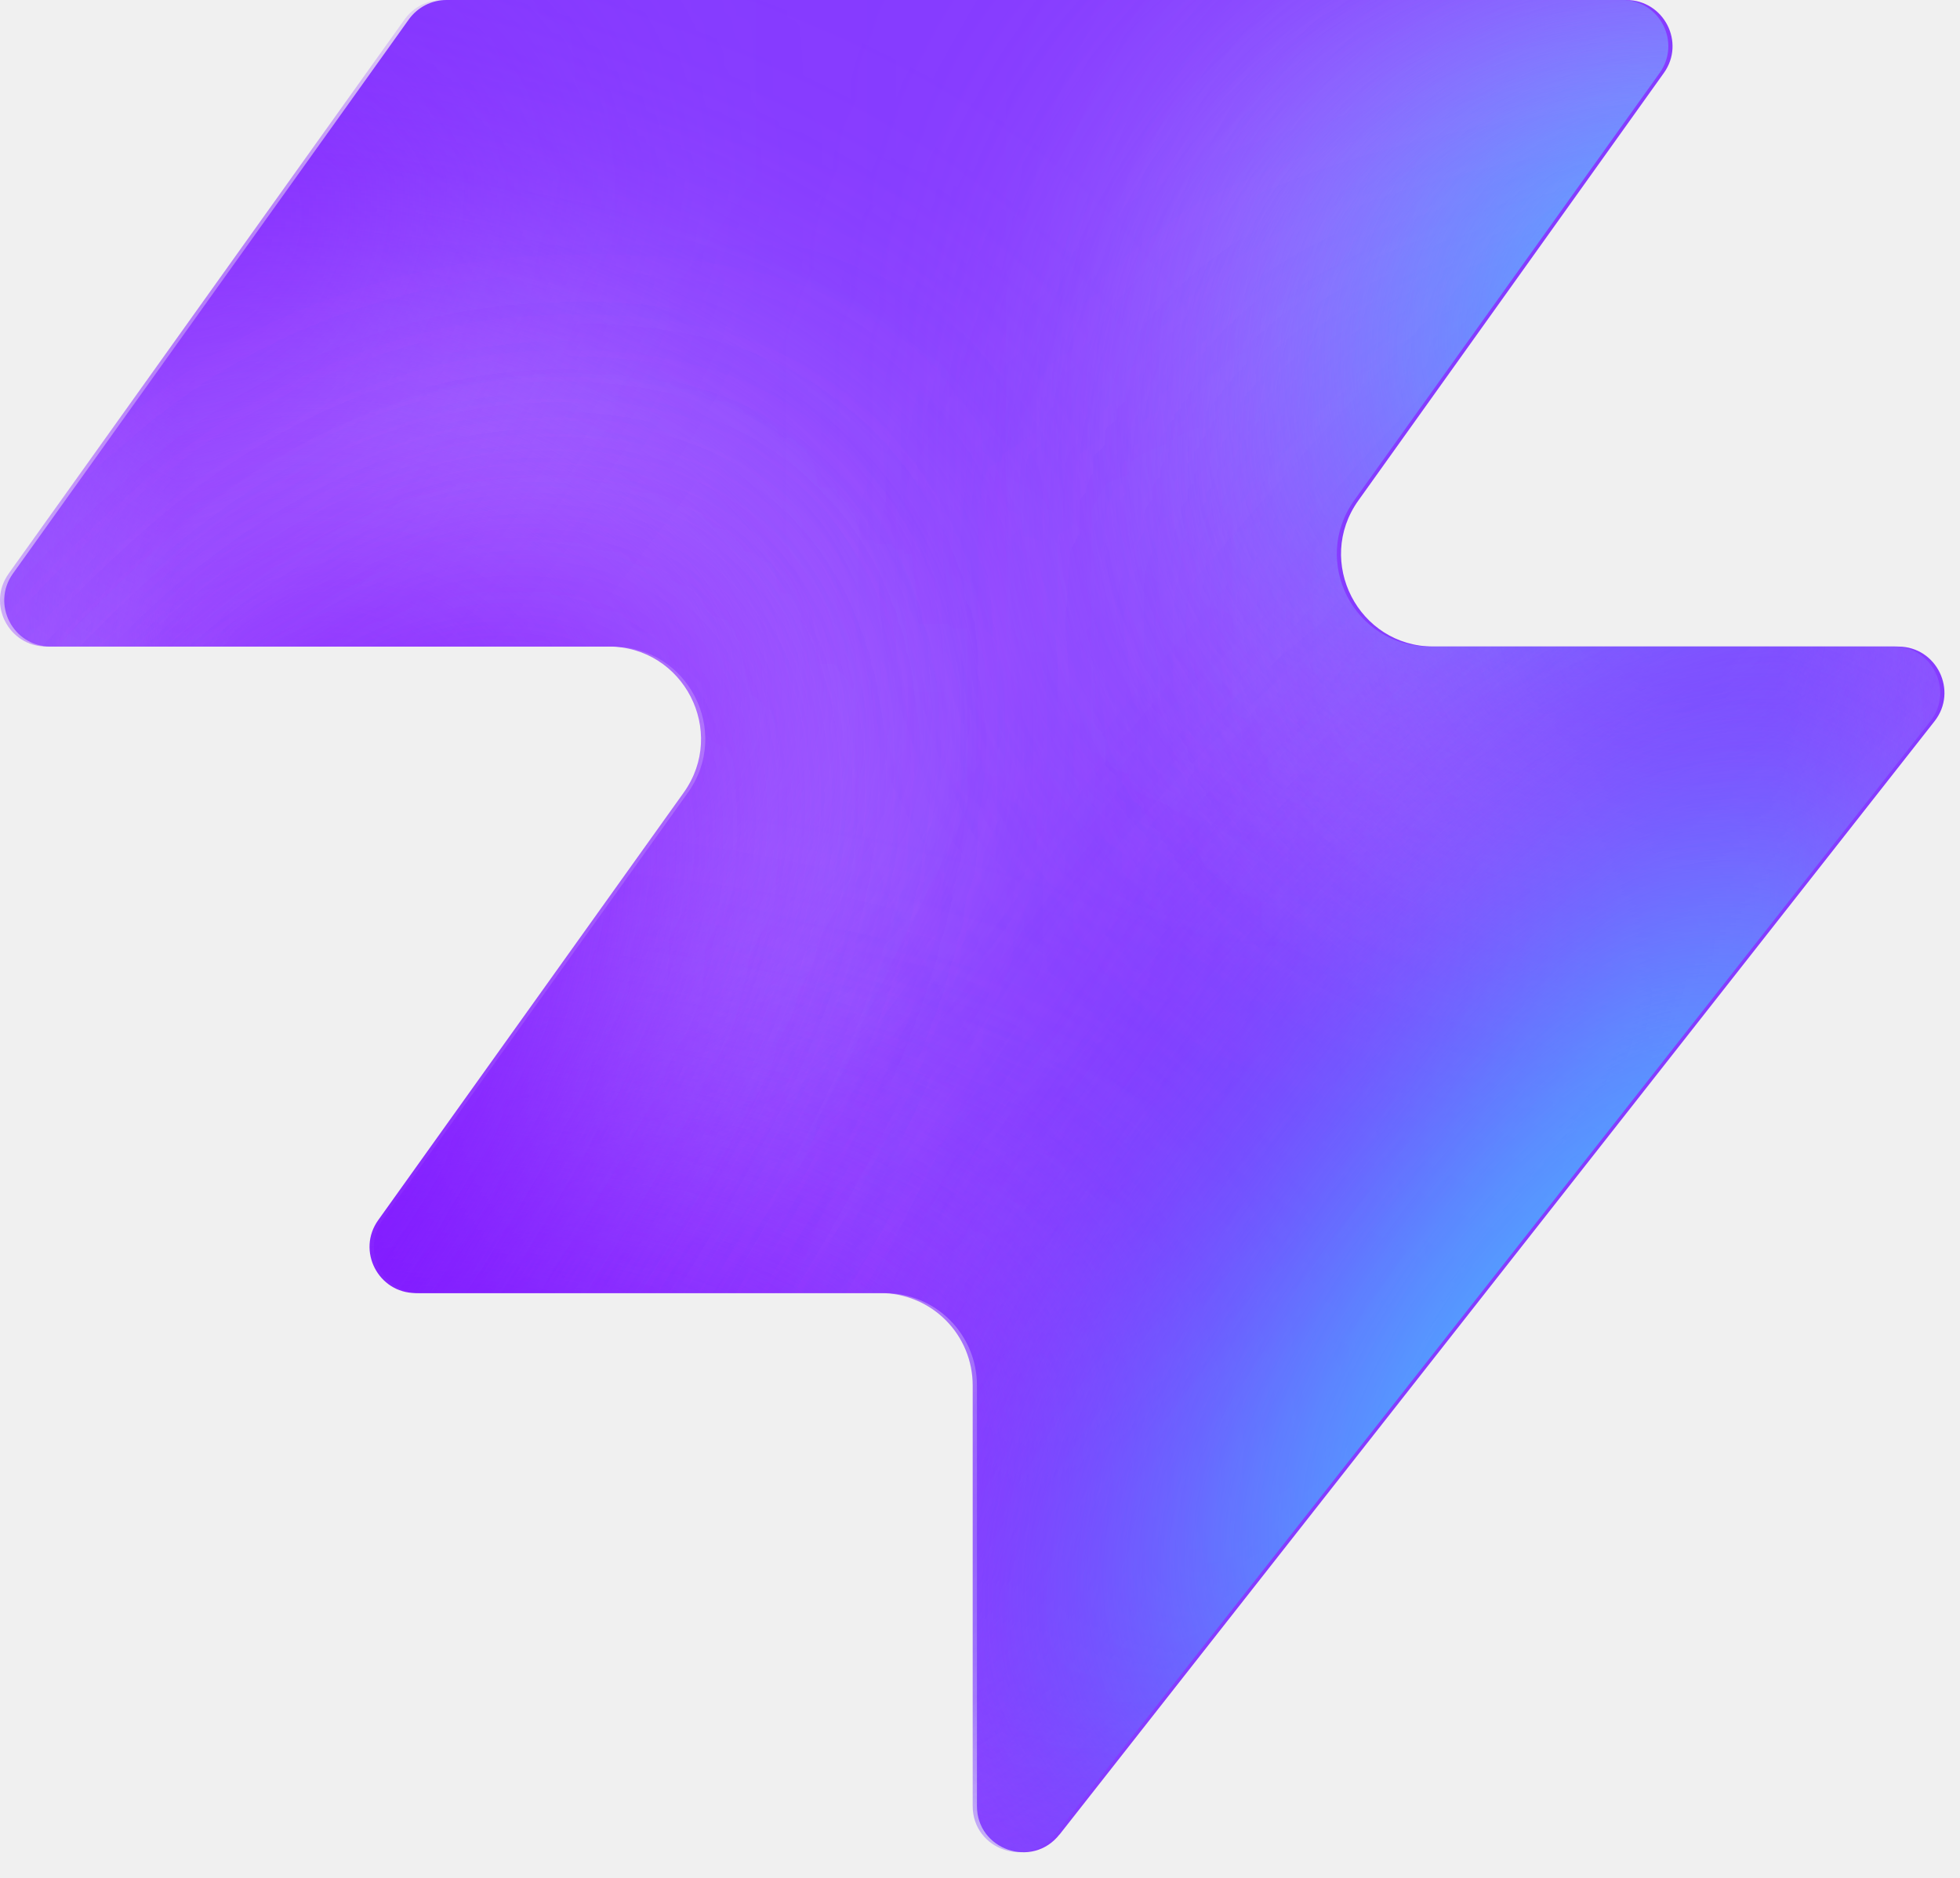
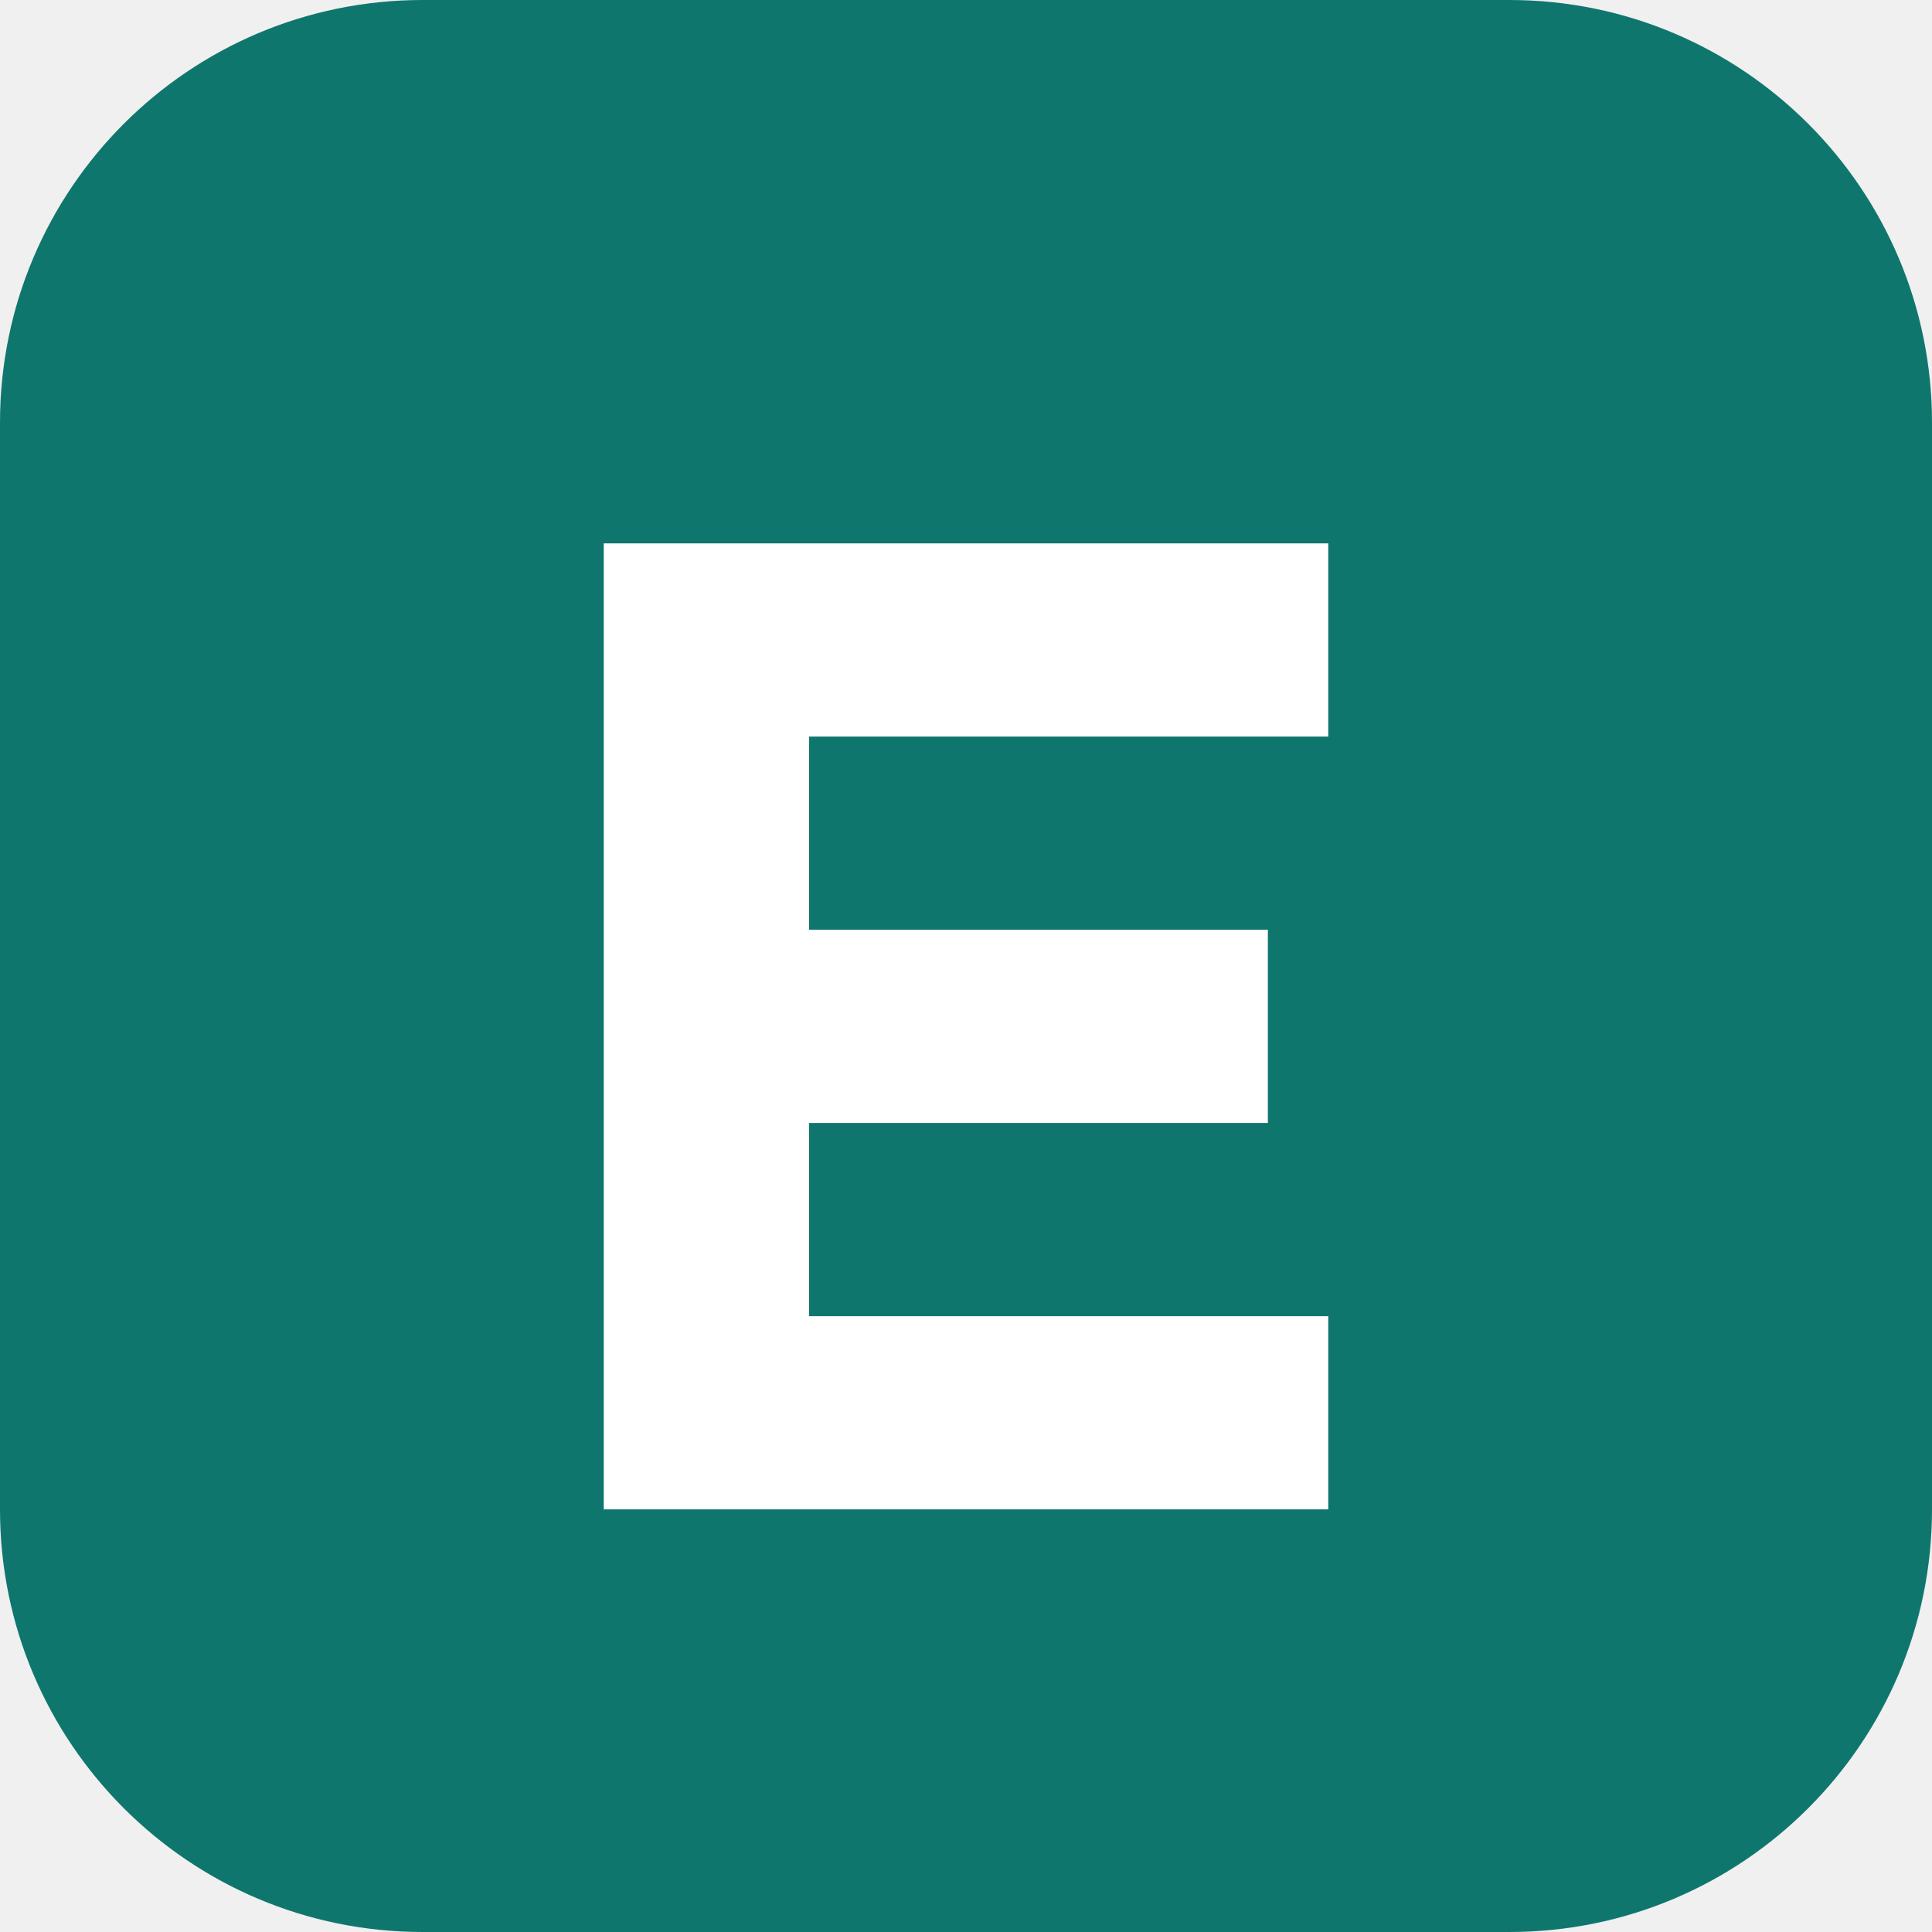
- <svg xmlns="http://www.w3.org/2000/svg" width="48" height="46" fill="none" viewBox="0 0 48 46">
-   <path fill="#863bff" d="M25.946 44.938c-.664.845-2.021.375-2.021-.698V33.937a2.26 2.26 0 0 0-2.262-2.262H10.287c-.92 0-1.456-1.04-.92-1.788l7.48-10.471c1.07-1.497 0-3.578-1.842-3.578H1.237c-.92 0-1.456-1.04-.92-1.788L10.013.474c.214-.297.556-.474.92-.474h28.894c.92 0 1.456 1.04.92 1.788l-7.48 10.471c-1.07 1.498 0 3.579 1.842 3.579h11.377c.943 0 1.473 1.088.89 1.83L25.947 44.94z" style="fill:#863bff;fill:color(display-p3 .525 .23 1);fill-opacity:1" />
-   <mask id="a" width="48" height="46" x="0" y="0" maskUnits="userSpaceOnUse" style="mask-type:alpha">
-     <path fill="#000" d="M25.842 44.938c-.664.844-2.021.375-2.021-.698V33.937a2.26 2.26 0 0 0-2.262-2.262H10.183c-.92 0-1.456-1.04-.92-1.788l7.48-10.471c1.07-1.498 0-3.579-1.842-3.579H1.133c-.92 0-1.456-1.04-.92-1.787L9.91.473c.214-.297.556-.474.92-.474h28.894c.92 0 1.456 1.04.92 1.788l-7.48 10.471c-1.07 1.498 0 3.578 1.842 3.578h11.377c.943 0 1.473 1.088.89 1.832L25.843 44.94z" style="fill:#000;fill-opacity:1" />
-   </mask>
-   <g mask="url(#a)">
-     <g filter="url(#b)">
-       <ellipse cx="5.508" cy="14.704" fill="#ede6ff" rx="5.508" ry="14.704" style="fill:#ede6ff;fill:color(display-p3 .927 .903 1);fill-opacity:1" transform="matrix(.00324 1 1 -.00324 -4.47 31.516)" />
-     </g>
-     <g filter="url(#c)">
-       <ellipse cx="10.399" cy="29.851" fill="#ede6ff" rx="10.399" ry="29.851" style="fill:#ede6ff;fill:color(display-p3 .927 .903 1);fill-opacity:1" transform="matrix(.00324 1 1 -.00324 -39.328 7.883)" />
-     </g>
-     <g filter="url(#d)">
-       <ellipse cx="5.508" cy="30.487" fill="#7e14ff" rx="5.508" ry="30.487" style="fill:#7e14ff;fill:color(display-p3 .492 .077 1);fill-opacity:1" transform="rotate(89.814 -25.913 -14.639)scale(1 -1)" />
-     </g>
-     <g filter="url(#e)">
-       <ellipse cx="5.508" cy="30.599" fill="#7e14ff" rx="5.508" ry="30.599" style="fill:#7e14ff;fill:color(display-p3 .492 .077 1);fill-opacity:1" transform="rotate(89.814 -32.644 -3.334)scale(1 -1)" />
-     </g>
-     <g filter="url(#f)">
-       <ellipse cx="5.508" cy="30.599" fill="#7e14ff" rx="5.508" ry="30.599" style="fill:#7e14ff;fill:color(display-p3 .492 .077 1);fill-opacity:1" transform="matrix(.00324 1 1 -.00324 -34.34 30.47)" />
-     </g>
-     <g filter="url(#g)">
-       <ellipse cx="14.072" cy="22.078" fill="#ede6ff" rx="14.072" ry="22.078" style="fill:#ede6ff;fill:color(display-p3 .927 .903 1);fill-opacity:1" transform="rotate(93.35 24.506 48.493)scale(-1 1)" />
-     </g>
-     <g filter="url(#h)">
-       <ellipse cx="3.47" cy="21.501" fill="#7e14ff" rx="3.47" ry="21.501" style="fill:#7e14ff;fill:color(display-p3 .492 .077 1);fill-opacity:1" transform="rotate(89.009 28.708 47.59)scale(-1 1)" />
-     </g>
-     <g filter="url(#i)">
-       <ellipse cx="3.47" cy="21.501" fill="#7e14ff" rx="3.47" ry="21.501" style="fill:#7e14ff;fill:color(display-p3 .492 .077 1);fill-opacity:1" transform="rotate(89.009 28.708 47.59)scale(-1 1)" />
-     </g>
-     <g filter="url(#j)">
-       <ellipse cx=".387" cy="8.972" fill="#7e14ff" rx="4.407" ry="29.108" style="fill:#7e14ff;fill:color(display-p3 .492 .077 1);fill-opacity:1" transform="rotate(39.51 .387 8.972)" />
-     </g>
-     <g filter="url(#k)">
-       <ellipse cx="47.523" cy="-6.092" fill="#7e14ff" rx="4.407" ry="29.108" style="fill:#7e14ff;fill:color(display-p3 .492 .077 1);fill-opacity:1" transform="rotate(37.892 47.523 -6.092)" />
-     </g>
-     <g filter="url(#l)">
-       <ellipse cx="41.412" cy="6.333" fill="#47bfff" rx="5.971" ry="9.665" style="fill:#47bfff;fill:color(display-p3 .28 .748 1);fill-opacity:1" transform="rotate(37.892 41.412 6.333)" />
-     </g>
-     <g filter="url(#m)">
-       <ellipse cx="-1.879" cy="38.332" fill="#7e14ff" rx="4.407" ry="29.108" style="fill:#7e14ff;fill:color(display-p3 .492 .077 1);fill-opacity:1" transform="rotate(37.892 -1.88 38.332)" />
-     </g>
-     <g filter="url(#n)">
-       <ellipse cx="-1.879" cy="38.332" fill="#7e14ff" rx="4.407" ry="29.108" style="fill:#7e14ff;fill:color(display-p3 .492 .077 1);fill-opacity:1" transform="rotate(37.892 -1.88 38.332)" />
-     </g>
-     <g filter="url(#o)">
-       <ellipse cx="35.651" cy="29.907" fill="#7e14ff" rx="4.407" ry="29.108" style="fill:#7e14ff;fill:color(display-p3 .492 .077 1);fill-opacity:1" transform="rotate(37.892 35.651 29.907)" />
-     </g>
-     <g filter="url(#p)">
-       <ellipse cx="38.418" cy="32.4" fill="#47bfff" rx="5.971" ry="15.297" style="fill:#47bfff;fill:color(display-p3 .28 .748 1);fill-opacity:1" transform="rotate(37.892 38.418 32.4)" />
-     </g>
-   </g>
-   <defs>
-     <filter id="b" width="60.045" height="41.654" x="-19.77" y="16.149" color-interpolation-filters="sRGB" filterUnits="userSpaceOnUse">
-       <feFlood flood-opacity="0" result="BackgroundImageFix" />
-       <feBlend in="SourceGraphic" in2="BackgroundImageFix" result="shape" />
-       <feGaussianBlur result="effect1_foregroundBlur_2002_17158" stdDeviation="7.659" />
-     </filter>
-     <filter id="c" width="90.34" height="51.437" x="-54.613" y="-7.533" color-interpolation-filters="sRGB" filterUnits="userSpaceOnUse">
-       <feFlood flood-opacity="0" result="BackgroundImageFix" />
-       <feBlend in="SourceGraphic" in2="BackgroundImageFix" result="shape" />
-       <feGaussianBlur result="effect1_foregroundBlur_2002_17158" stdDeviation="7.659" />
-     </filter>
-     <filter id="d" width="79.355" height="29.4" x="-49.64" y="2.03" color-interpolation-filters="sRGB" filterUnits="userSpaceOnUse">
-       <feFlood flood-opacity="0" result="BackgroundImageFix" />
-       <feBlend in="SourceGraphic" in2="BackgroundImageFix" result="shape" />
-       <feGaussianBlur result="effect1_foregroundBlur_2002_17158" stdDeviation="4.596" />
-     </filter>
-     <filter id="e" width="79.579" height="29.4" x="-45.045" y="20.029" color-interpolation-filters="sRGB" filterUnits="userSpaceOnUse">
-       <feFlood flood-opacity="0" result="BackgroundImageFix" />
-       <feBlend in="SourceGraphic" in2="BackgroundImageFix" result="shape" />
-       <feGaussianBlur result="effect1_foregroundBlur_2002_17158" stdDeviation="4.596" />
-     </filter>
-     <filter id="f" width="79.579" height="29.4" x="-43.513" y="21.178" color-interpolation-filters="sRGB" filterUnits="userSpaceOnUse">
-       <feFlood flood-opacity="0" result="BackgroundImageFix" />
-       <feBlend in="SourceGraphic" in2="BackgroundImageFix" result="shape" />
-       <feGaussianBlur result="effect1_foregroundBlur_2002_17158" stdDeviation="4.596" />
-     </filter>
-     <filter id="g" width="74.749" height="58.852" x="15.756" y="-17.901" color-interpolation-filters="sRGB" filterUnits="userSpaceOnUse">
-       <feFlood flood-opacity="0" result="BackgroundImageFix" />
-       <feBlend in="SourceGraphic" in2="BackgroundImageFix" result="shape" />
-       <feGaussianBlur result="effect1_foregroundBlur_2002_17158" stdDeviation="7.659" />
-     </filter>
-     <filter id="h" width="61.377" height="25.362" x="23.548" y="2.284" color-interpolation-filters="sRGB" filterUnits="userSpaceOnUse">
-       <feFlood flood-opacity="0" result="BackgroundImageFix" />
-       <feBlend in="SourceGraphic" in2="BackgroundImageFix" result="shape" />
-       <feGaussianBlur result="effect1_foregroundBlur_2002_17158" stdDeviation="4.596" />
-     </filter>
-     <filter id="i" width="61.377" height="25.362" x="23.548" y="2.284" color-interpolation-filters="sRGB" filterUnits="userSpaceOnUse">
-       <feFlood flood-opacity="0" result="BackgroundImageFix" />
-       <feBlend in="SourceGraphic" in2="BackgroundImageFix" result="shape" />
-       <feGaussianBlur result="effect1_foregroundBlur_2002_17158" stdDeviation="4.596" />
-     </filter>
-     <filter id="j" width="56.045" height="63.649" x="-27.636" y="-22.853" color-interpolation-filters="sRGB" filterUnits="userSpaceOnUse">
-       <feFlood flood-opacity="0" result="BackgroundImageFix" />
-       <feBlend in="SourceGraphic" in2="BackgroundImageFix" result="shape" />
-       <feGaussianBlur result="effect1_foregroundBlur_2002_17158" stdDeviation="4.596" />
-     </filter>
-     <filter id="k" width="54.814" height="64.646" x="20.116" y="-38.415" color-interpolation-filters="sRGB" filterUnits="userSpaceOnUse">
-       <feFlood flood-opacity="0" result="BackgroundImageFix" />
-       <feBlend in="SourceGraphic" in2="BackgroundImageFix" result="shape" />
-       <feGaussianBlur result="effect1_foregroundBlur_2002_17158" stdDeviation="4.596" />
-     </filter>
-     <filter id="l" width="33.541" height="35.313" x="24.641" y="-11.323" color-interpolation-filters="sRGB" filterUnits="userSpaceOnUse">
-       <feFlood flood-opacity="0" result="BackgroundImageFix" />
-       <feBlend in="SourceGraphic" in2="BackgroundImageFix" result="shape" />
-       <feGaussianBlur result="effect1_foregroundBlur_2002_17158" stdDeviation="4.596" />
-     </filter>
-     <filter id="m" width="54.814" height="64.646" x="-29.286" y="6.009" color-interpolation-filters="sRGB" filterUnits="userSpaceOnUse">
-       <feFlood flood-opacity="0" result="BackgroundImageFix" />
-       <feBlend in="SourceGraphic" in2="BackgroundImageFix" result="shape" />
-       <feGaussianBlur result="effect1_foregroundBlur_2002_17158" stdDeviation="4.596" />
-     </filter>
-     <filter id="n" width="54.814" height="64.646" x="-29.286" y="6.009" color-interpolation-filters="sRGB" filterUnits="userSpaceOnUse">
-       <feFlood flood-opacity="0" result="BackgroundImageFix" />
-       <feBlend in="SourceGraphic" in2="BackgroundImageFix" result="shape" />
-       <feGaussianBlur result="effect1_foregroundBlur_2002_17158" stdDeviation="4.596" />
-     </filter>
-     <filter id="o" width="54.814" height="64.646" x="8.244" y="-2.416" color-interpolation-filters="sRGB" filterUnits="userSpaceOnUse">
-       <feFlood flood-opacity="0" result="BackgroundImageFix" />
-       <feBlend in="SourceGraphic" in2="BackgroundImageFix" result="shape" />
-       <feGaussianBlur result="effect1_foregroundBlur_2002_17158" stdDeviation="4.596" />
-     </filter>
-     <filter id="p" width="39.409" height="43.623" x="18.713" y="10.588" color-interpolation-filters="sRGB" filterUnits="userSpaceOnUse">
-       <feFlood flood-opacity="0" result="BackgroundImageFix" />
-       <feBlend in="SourceGraphic" in2="BackgroundImageFix" result="shape" />
-       <feGaussianBlur result="effect1_foregroundBlur_2002_17158" stdDeviation="4.596" />
-     </filter>
-   </defs>
+ <svg xmlns="http://www.w3.org/2000/svg" viewBox="0 0 32 32">
+   <rect width="32" height="32" rx="7" fill="#0f766e" />
+   <path fill="#fff" d="M10 9h12v3.2H13.4v3.2H21v3.2h-7.6v3.2H22V25H10z" />
</svg>
